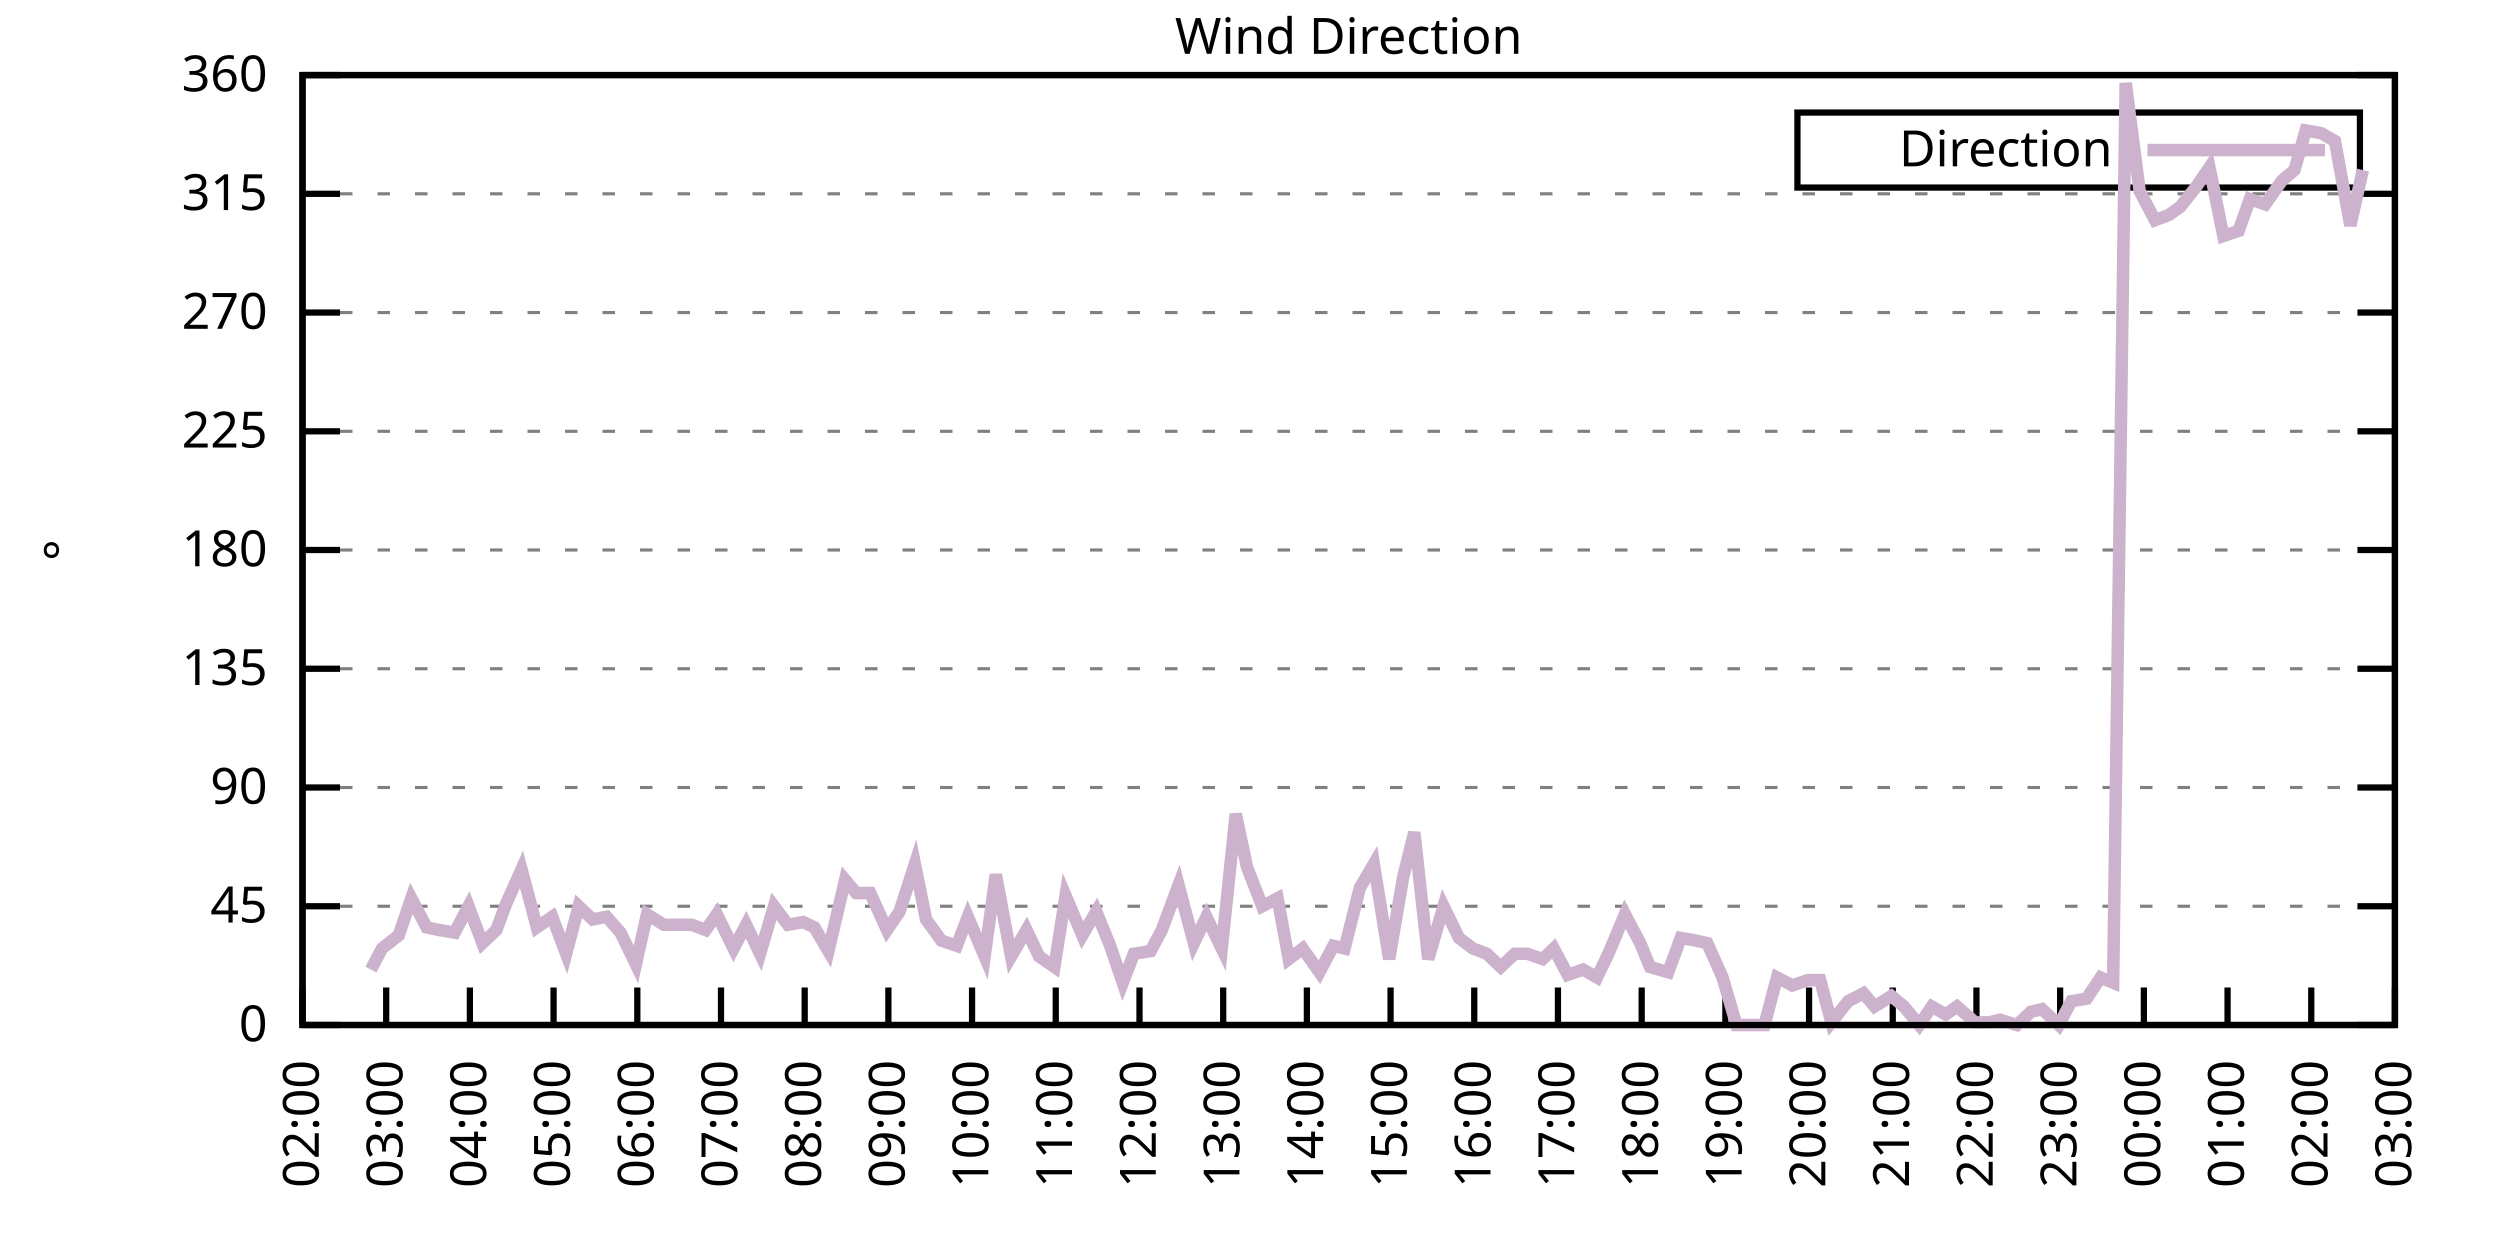
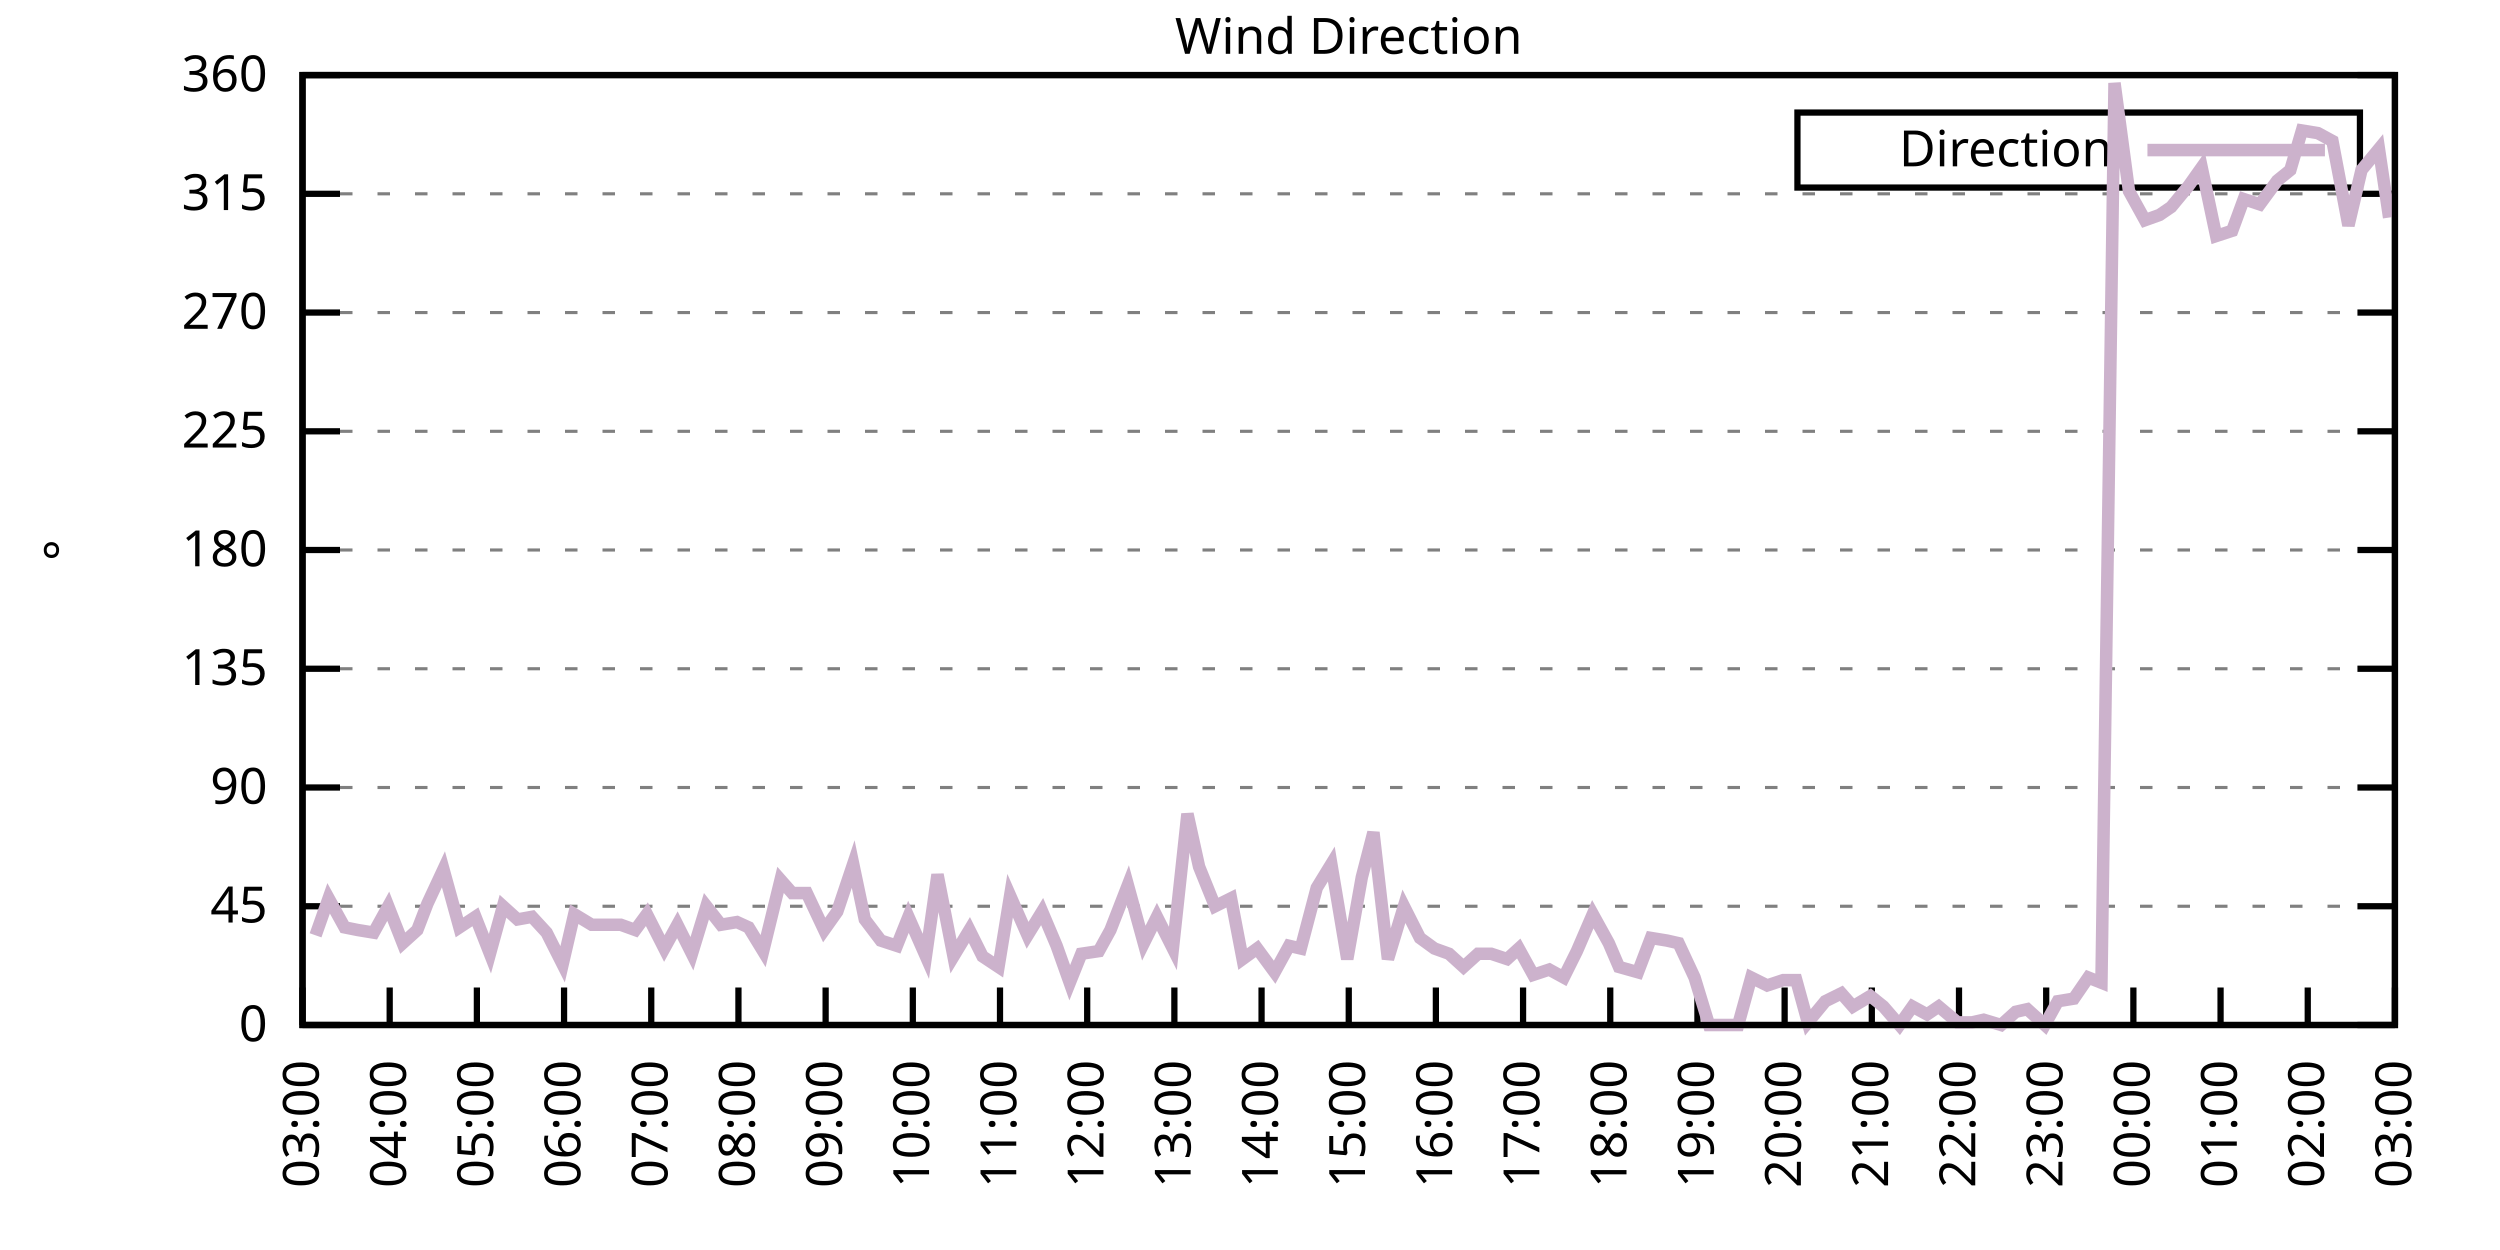
<svg xmlns="http://www.w3.org/2000/svg" xmlns:xlink="http://www.w3.org/1999/xlink" width="400" height="200" viewBox="0 0 400 200">
  <g id="gnuplot_canvas">
    <rect x="0" y="0" width="400" height="200" fill="none" />
    <defs>
      <circle id="gpDot" r="0.5" stroke-width="0.5" stroke="currentColor" />
      <path id="gpPt0" stroke-width="0.333" stroke="currentColor" d="M-1,0 h2 M0,-1 v2" />
      <path id="gpPt1" stroke-width="0.333" stroke="currentColor" d="M-1,-1 L1,1 M1,-1 L-1,1" />
      <path id="gpPt2" stroke-width="0.333" stroke="currentColor" d="M-1,0 L1,0 M0,-1 L0,1 M-1,-1 L1,1 M-1,1 L1,-1" />
      <rect id="gpPt3" stroke-width="0.333" stroke="currentColor" x="-1" y="-1" width="2" height="2" />
      <rect id="gpPt4" stroke-width="0.333" stroke="currentColor" fill="currentColor" x="-1" y="-1" width="2" height="2" />
      <circle id="gpPt5" stroke-width="0.333" stroke="currentColor" cx="0" cy="0" r="1" />
      <use xlink:href="#gpPt5" id="gpPt6" fill="currentColor" stroke="none" />
      <path id="gpPt7" stroke-width="0.333" stroke="currentColor" d="M0,-1.33 L-1.33,0.67 L1.33,0.67 z" />
      <use xlink:href="#gpPt7" id="gpPt8" fill="currentColor" stroke="none" />
      <use xlink:href="#gpPt7" id="gpPt9" stroke="currentColor" transform="rotate(180)" />
      <use xlink:href="#gpPt9" id="gpPt10" fill="currentColor" stroke="none" />
      <use xlink:href="#gpPt3" id="gpPt11" stroke="currentColor" transform="rotate(45)" />
      <use xlink:href="#gpPt11" id="gpPt12" fill="currentColor" stroke="none" />
      <path id="gpPt13" stroke-width="0.333" stroke="currentColor" d="M0,1.330 L1.265,0.411 L0.782,-1.067 L-0.782,-1.076 L-1.265,0.411 z" />
      <use xlink:href="#gpPt13" id="gpPt14" fill="currentColor" stroke="none" />
      <filter id="textbox" filterUnits="objectBoundingBox" x="0" y="0" height="1" width="1">
        <feFlood flood-color="white" flood-opacity="1" result="bgnd" />
        <feComposite in="SourceGraphic" in2="bgnd" operator="atop" />
      </filter>
      <filter id="greybox" filterUnits="objectBoundingBox" x="0" y="0" height="1" width="1">
        <feFlood flood-color="lightgrey" flood-opacity="1" result="grey" />
        <feComposite in="SourceGraphic" in2="grey" operator="atop" />
      </filter>
    </defs>
    <g fill="none" color="white" stroke="currentColor" stroke-width="1.00" stroke-linecap="butt" stroke-linejoin="miter">
</g>
    <g fill="none" color="black" stroke="currentColor" stroke-width="1.00" stroke-linecap="butt" stroke-linejoin="miter">
      <g stroke="none" shape-rendering="crispEdges">
        <polygon fill="rgb(255, 255, 255)" points="48.40,164.00 383.18,164.00 383.18,12.02 48.40,12.02 " />
      </g>
    </g>
    <g fill="none" color="black" stroke="currentColor" stroke-width="1.00" stroke-linecap="butt" stroke-linejoin="miter">
</g>
    <g fill="none" color="black" stroke="black" stroke-width="0.50" stroke-linecap="butt" stroke-linejoin="miter">
</g>
    <g fill="none" color="gray" stroke="currentColor" stroke-width="0.50" stroke-linecap="butt" stroke-linejoin="miter">
      <path stroke="gray" stroke-dasharray="2,4" class="gridline" d="M48.40,164.00 L383.19,164.00  " />
    </g>
    <g fill="none" color="gray" stroke="gray" stroke-width="1.00" stroke-linecap="butt" stroke-linejoin="miter">
</g>
    <g fill="none" color="black" stroke="currentColor" stroke-width="1.00" stroke-linecap="butt" stroke-linejoin="miter">
      <path stroke="black" d="M48.40,164.00 L54.40,164.00 M383.19,164.00 L377.19,164.00  " />
      <g transform="translate(42.80,166.60)" stroke="none" fill="black" font-family="Sans" font-size="8.00" text-anchor="end">
        <text>
          <tspan font-family="Sans"> 0</tspan>
        </text>
      </g>
    </g>
    <g fill="none" color="black" stroke="currentColor" stroke-width="1.00" stroke-linecap="butt" stroke-linejoin="miter">
</g>
    <g fill="none" color="black" stroke="black" stroke-width="0.50" stroke-linecap="butt" stroke-linejoin="miter">
</g>
    <g fill="none" color="gray" stroke="currentColor" stroke-width="0.50" stroke-linecap="butt" stroke-linejoin="miter">
      <path stroke="gray" stroke-dasharray="2,4" class="gridline" d="M48.40,145.00 L383.19,145.00  " />
    </g>
    <g fill="none" color="gray" stroke="gray" stroke-width="1.00" stroke-linecap="butt" stroke-linejoin="miter">
</g>
    <g fill="none" color="black" stroke="currentColor" stroke-width="1.00" stroke-linecap="butt" stroke-linejoin="miter">
      <path stroke="black" d="M48.40,145.00 L54.40,145.00 M383.19,145.00 L377.19,145.00  " />
      <g transform="translate(42.80,147.60)" stroke="none" fill="black" font-family="Sans" font-size="8.00" text-anchor="end">
        <text>
          <tspan font-family="Sans"> 45</tspan>
        </text>
      </g>
    </g>
    <g fill="none" color="black" stroke="currentColor" stroke-width="1.00" stroke-linecap="butt" stroke-linejoin="miter">
</g>
    <g fill="none" color="black" stroke="black" stroke-width="0.50" stroke-linecap="butt" stroke-linejoin="miter">
</g>
    <g fill="none" color="gray" stroke="currentColor" stroke-width="0.50" stroke-linecap="butt" stroke-linejoin="miter">
      <path stroke="gray" stroke-dasharray="2,4" class="gridline" d="M48.40,126.00 L383.19,126.00  " />
    </g>
    <g fill="none" color="gray" stroke="gray" stroke-width="1.00" stroke-linecap="butt" stroke-linejoin="miter">
</g>
    <g fill="none" color="black" stroke="currentColor" stroke-width="1.00" stroke-linecap="butt" stroke-linejoin="miter">
      <path stroke="black" d="M48.40,126.00 L54.40,126.00 M383.19,126.00 L377.19,126.00  " />
      <g transform="translate(42.80,128.60)" stroke="none" fill="black" font-family="Sans" font-size="8.00" text-anchor="end">
        <text>
          <tspan font-family="Sans"> 90</tspan>
        </text>
      </g>
    </g>
    <g fill="none" color="black" stroke="currentColor" stroke-width="1.00" stroke-linecap="butt" stroke-linejoin="miter">
</g>
    <g fill="none" color="black" stroke="black" stroke-width="0.50" stroke-linecap="butt" stroke-linejoin="miter">
</g>
    <g fill="none" color="gray" stroke="currentColor" stroke-width="0.50" stroke-linecap="butt" stroke-linejoin="miter">
      <path stroke="gray" stroke-dasharray="2,4" class="gridline" d="M48.40,107.00 L383.19,107.00  " />
    </g>
    <g fill="none" color="gray" stroke="gray" stroke-width="1.00" stroke-linecap="butt" stroke-linejoin="miter">
</g>
    <g fill="none" color="black" stroke="currentColor" stroke-width="1.00" stroke-linecap="butt" stroke-linejoin="miter">
      <path stroke="black" d="M48.40,107.00 L54.40,107.00 M383.19,107.00 L377.19,107.00  " />
      <g transform="translate(42.80,109.60)" stroke="none" fill="black" font-family="Sans" font-size="8.00" text-anchor="end">
        <text>
          <tspan font-family="Sans"> 135</tspan>
        </text>
      </g>
    </g>
    <g fill="none" color="black" stroke="currentColor" stroke-width="1.00" stroke-linecap="butt" stroke-linejoin="miter">
</g>
    <g fill="none" color="black" stroke="black" stroke-width="0.50" stroke-linecap="butt" stroke-linejoin="miter">
</g>
    <g fill="none" color="gray" stroke="currentColor" stroke-width="0.50" stroke-linecap="butt" stroke-linejoin="miter">
      <path stroke="gray" stroke-dasharray="2,4" class="gridline" d="M48.40,88.00 L383.19,88.00  " />
    </g>
    <g fill="none" color="gray" stroke="gray" stroke-width="1.00" stroke-linecap="butt" stroke-linejoin="miter">
</g>
    <g fill="none" color="black" stroke="currentColor" stroke-width="1.00" stroke-linecap="butt" stroke-linejoin="miter">
      <path stroke="black" d="M48.40,88.00 L54.40,88.00 M383.19,88.00 L377.19,88.00  " />
      <g transform="translate(42.80,90.60)" stroke="none" fill="black" font-family="Sans" font-size="8.00" text-anchor="end">
        <text>
          <tspan font-family="Sans"> 180</tspan>
        </text>
      </g>
    </g>
    <g fill="none" color="black" stroke="currentColor" stroke-width="1.00" stroke-linecap="butt" stroke-linejoin="miter">
</g>
    <g fill="none" color="black" stroke="black" stroke-width="0.50" stroke-linecap="butt" stroke-linejoin="miter">
</g>
    <g fill="none" color="gray" stroke="currentColor" stroke-width="0.50" stroke-linecap="butt" stroke-linejoin="miter">
      <path stroke="gray" stroke-dasharray="2,4" class="gridline" d="M48.40,69.01 L383.19,69.01  " />
    </g>
    <g fill="none" color="gray" stroke="gray" stroke-width="1.00" stroke-linecap="butt" stroke-linejoin="miter">
</g>
    <g fill="none" color="black" stroke="currentColor" stroke-width="1.00" stroke-linecap="butt" stroke-linejoin="miter">
      <path stroke="black" d="M48.40,69.01 L54.40,69.01 M383.19,69.01 L377.19,69.01  " />
      <g transform="translate(42.80,71.61)" stroke="none" fill="black" font-family="Sans" font-size="8.00" text-anchor="end">
        <text>
          <tspan font-family="Sans"> 225</tspan>
        </text>
      </g>
    </g>
    <g fill="none" color="black" stroke="currentColor" stroke-width="1.00" stroke-linecap="butt" stroke-linejoin="miter">
</g>
    <g fill="none" color="black" stroke="black" stroke-width="0.50" stroke-linecap="butt" stroke-linejoin="miter">
</g>
    <g fill="none" color="gray" stroke="currentColor" stroke-width="0.50" stroke-linecap="butt" stroke-linejoin="miter">
      <path stroke="gray" stroke-dasharray="2,4" class="gridline" d="M48.40,50.01 L383.19,50.01  " />
    </g>
    <g fill="none" color="gray" stroke="gray" stroke-width="1.00" stroke-linecap="butt" stroke-linejoin="miter">
</g>
    <g fill="none" color="black" stroke="currentColor" stroke-width="1.00" stroke-linecap="butt" stroke-linejoin="miter">
      <path stroke="black" d="M48.40,50.01 L54.40,50.01 M383.19,50.01 L377.19,50.01  " />
      <g transform="translate(42.80,52.61)" stroke="none" fill="black" font-family="Sans" font-size="8.00" text-anchor="end">
        <text>
          <tspan font-family="Sans"> 270</tspan>
        </text>
      </g>
    </g>
    <g fill="none" color="black" stroke="currentColor" stroke-width="1.00" stroke-linecap="butt" stroke-linejoin="miter">
</g>
    <g fill="none" color="black" stroke="black" stroke-width="0.50" stroke-linecap="butt" stroke-linejoin="miter">
</g>
    <g fill="none" color="gray" stroke="currentColor" stroke-width="0.50" stroke-linecap="butt" stroke-linejoin="miter">
      <path stroke="gray" stroke-dasharray="2,4" class="gridline" d="M48.40,31.01 L383.19,31.01  " />
    </g>
    <g fill="none" color="gray" stroke="gray" stroke-width="1.00" stroke-linecap="butt" stroke-linejoin="miter">
</g>
    <g fill="none" color="black" stroke="currentColor" stroke-width="1.00" stroke-linecap="butt" stroke-linejoin="miter">
      <path stroke="black" d="M48.40,31.01 L54.40,31.01 M383.19,31.01 L377.19,31.01  " />
      <g transform="translate(42.80,33.61)" stroke="none" fill="black" font-family="Sans" font-size="8.00" text-anchor="end">
        <text>
          <tspan font-family="Sans"> 315</tspan>
        </text>
      </g>
    </g>
    <g fill="none" color="black" stroke="currentColor" stroke-width="1.00" stroke-linecap="butt" stroke-linejoin="miter">
</g>
    <g fill="none" color="black" stroke="black" stroke-width="0.50" stroke-linecap="butt" stroke-linejoin="miter">
</g>
    <g fill="none" color="gray" stroke="currentColor" stroke-width="0.50" stroke-linecap="butt" stroke-linejoin="miter">
      <path stroke="gray" stroke-dasharray="2,4" class="gridline" d="M48.40,12.01 L383.19,12.01  " />
    </g>
    <g fill="none" color="gray" stroke="gray" stroke-width="1.00" stroke-linecap="butt" stroke-linejoin="miter">
</g>
    <g fill="none" color="black" stroke="currentColor" stroke-width="1.00" stroke-linecap="butt" stroke-linejoin="miter">
      <path stroke="black" d="M48.40,12.01 L54.40,12.01 M383.19,12.01 L377.19,12.01  " />
      <g transform="translate(42.80,14.61)" stroke="none" fill="black" font-family="Sans" font-size="8.00" text-anchor="end">
        <text>
          <tspan font-family="Sans"> 360</tspan>
        </text>
      </g>
    </g>
    <g fill="none" color="black" stroke="currentColor" stroke-width="1.00" stroke-linecap="butt" stroke-linejoin="miter">
      <path stroke="black" d="M48.40,164.00 L48.40,158.00  " />
      <g transform="translate(51.00,169.60) rotate(270.00)" stroke="none" fill="black" font-family="Sans" font-size="8.00" text-anchor="end">
        <text>
-           <tspan font-family="Sans">02:00</tspan>
-         </text>
-       </g>
-     </g>
-     <g fill="none" color="black" stroke="currentColor" stroke-width="1.00" stroke-linecap="butt" stroke-linejoin="miter">
-       <path stroke="black" d="M61.79,164.00 L61.79,158.00  " />
-       <g transform="translate(64.39,169.60) rotate(270.00)" stroke="none" fill="black" font-family="Sans" font-size="8.00" text-anchor="end">
-         <text>
          <tspan font-family="Sans">03:00</tspan>
        </text>
      </g>
    </g>
    <g fill="none" color="black" stroke="currentColor" stroke-width="1.00" stroke-linecap="butt" stroke-linejoin="miter">
-       <path stroke="black" d="M75.18,164.00 L75.18,158.00  " />
-       <g transform="translate(77.78,169.60) rotate(270.00)" stroke="none" fill="black" font-family="Sans" font-size="8.00" text-anchor="end">
+       <path stroke="black" d="M62.35,164.00 L62.35,158.00  " />
+       <g transform="translate(64.95,169.60) rotate(270.00)" stroke="none" fill="black" font-family="Sans" font-size="8.00" text-anchor="end">
        <text>
          <tspan font-family="Sans">04:00</tspan>
        </text>
      </g>
    </g>
    <g fill="none" color="black" stroke="currentColor" stroke-width="1.00" stroke-linecap="butt" stroke-linejoin="miter">
-       <path stroke="black" d="M88.57,164.00 L88.57,158.00  " />
-       <g transform="translate(91.17,169.60) rotate(270.00)" stroke="none" fill="black" font-family="Sans" font-size="8.00" text-anchor="end">
+       <path stroke="black" d="M76.30,164.00 L76.30,158.00  " />
+       <g transform="translate(78.90,169.60) rotate(270.00)" stroke="none" fill="black" font-family="Sans" font-size="8.00" text-anchor="end">
        <text>
          <tspan font-family="Sans">05:00</tspan>
        </text>
      </g>
    </g>
    <g fill="none" color="black" stroke="currentColor" stroke-width="1.00" stroke-linecap="butt" stroke-linejoin="miter">
-       <path stroke="black" d="M101.97,164.00 L101.97,158.00  " />
-       <g transform="translate(104.57,169.60) rotate(270.00)" stroke="none" fill="black" font-family="Sans" font-size="8.00" text-anchor="end">
+       <path stroke="black" d="M90.25,164.00 L90.25,158.00  " />
+       <g transform="translate(92.85,169.60) rotate(270.00)" stroke="none" fill="black" font-family="Sans" font-size="8.00" text-anchor="end">
        <text>
          <tspan font-family="Sans">06:00</tspan>
        </text>
      </g>
    </g>
    <g fill="none" color="black" stroke="currentColor" stroke-width="1.00" stroke-linecap="butt" stroke-linejoin="miter">
-       <path stroke="black" d="M115.36,164.00 L115.36,158.00  " />
-       <g transform="translate(117.96,169.60) rotate(270.00)" stroke="none" fill="black" font-family="Sans" font-size="8.00" text-anchor="end">
+       <path stroke="black" d="M104.20,164.00 L104.20,158.00  " />
+       <g transform="translate(106.80,169.60) rotate(270.00)" stroke="none" fill="black" font-family="Sans" font-size="8.00" text-anchor="end">
        <text>
          <tspan font-family="Sans">07:00</tspan>
        </text>
      </g>
    </g>
    <g fill="none" color="black" stroke="currentColor" stroke-width="1.00" stroke-linecap="butt" stroke-linejoin="miter">
-       <path stroke="black" d="M128.75,164.00 L128.75,158.00  " />
-       <g transform="translate(131.35,169.60) rotate(270.00)" stroke="none" fill="black" font-family="Sans" font-size="8.00" text-anchor="end">
+       <path stroke="black" d="M118.15,164.00 L118.15,158.00  " />
+       <g transform="translate(120.75,169.60) rotate(270.00)" stroke="none" fill="black" font-family="Sans" font-size="8.00" text-anchor="end">
        <text>
          <tspan font-family="Sans">08:00</tspan>
        </text>
      </g>
    </g>
    <g fill="none" color="black" stroke="currentColor" stroke-width="1.00" stroke-linecap="butt" stroke-linejoin="miter">
-       <path stroke="black" d="M142.14,164.00 L142.14,158.00  " />
-       <g transform="translate(144.74,169.60) rotate(270.00)" stroke="none" fill="black" font-family="Sans" font-size="8.00" text-anchor="end">
+       <path stroke="black" d="M132.10,164.00 L132.10,158.00  " />
+       <g transform="translate(134.70,169.60) rotate(270.00)" stroke="none" fill="black" font-family="Sans" font-size="8.00" text-anchor="end">
        <text>
          <tspan font-family="Sans">09:00</tspan>
        </text>
      </g>
    </g>
    <g fill="none" color="black" stroke="currentColor" stroke-width="1.00" stroke-linecap="butt" stroke-linejoin="miter">
-       <path stroke="black" d="M155.53,164.00 L155.53,158.00  " />
-       <g transform="translate(158.13,169.60) rotate(270.00)" stroke="none" fill="black" font-family="Sans" font-size="8.00" text-anchor="end">
+       <path stroke="black" d="M146.05,164.00 L146.05,158.00  " />
+       <g transform="translate(148.65,169.60) rotate(270.00)" stroke="none" fill="black" font-family="Sans" font-size="8.00" text-anchor="end">
        <text>
          <tspan font-family="Sans">10:00</tspan>
        </text>
      </g>
    </g>
    <g fill="none" color="black" stroke="currentColor" stroke-width="1.00" stroke-linecap="butt" stroke-linejoin="miter">
-       <path stroke="black" d="M168.92,164.00 L168.92,158.00  " />
-       <g transform="translate(171.52,169.60) rotate(270.00)" stroke="none" fill="black" font-family="Sans" font-size="8.00" text-anchor="end">
+       <path stroke="black" d="M160.00,164.00 L160.00,158.00  " />
+       <g transform="translate(162.60,169.60) rotate(270.00)" stroke="none" fill="black" font-family="Sans" font-size="8.00" text-anchor="end">
        <text>
          <tspan font-family="Sans">11:00</tspan>
        </text>
      </g>
    </g>
    <g fill="none" color="black" stroke="currentColor" stroke-width="1.00" stroke-linecap="butt" stroke-linejoin="miter">
-       <path stroke="black" d="M182.32,164.00 L182.32,158.00  " />
-       <g transform="translate(184.92,169.60) rotate(270.00)" stroke="none" fill="black" font-family="Sans" font-size="8.00" text-anchor="end">
+       <path stroke="black" d="M173.95,164.00 L173.95,158.00  " />
+       <g transform="translate(176.55,169.60) rotate(270.00)" stroke="none" fill="black" font-family="Sans" font-size="8.00" text-anchor="end">
        <text>
          <tspan font-family="Sans">12:00</tspan>
        </text>
      </g>
    </g>
    <g fill="none" color="black" stroke="currentColor" stroke-width="1.00" stroke-linecap="butt" stroke-linejoin="miter">
-       <path stroke="black" d="M195.71,164.00 L195.71,158.00  " />
-       <g transform="translate(198.31,169.60) rotate(270.00)" stroke="none" fill="black" font-family="Sans" font-size="8.00" text-anchor="end">
+       <path stroke="black" d="M187.90,164.00 L187.90,158.00  " />
+       <g transform="translate(190.50,169.60) rotate(270.00)" stroke="none" fill="black" font-family="Sans" font-size="8.00" text-anchor="end">
        <text>
          <tspan font-family="Sans">13:00</tspan>
        </text>
      </g>
    </g>
    <g fill="none" color="black" stroke="currentColor" stroke-width="1.00" stroke-linecap="butt" stroke-linejoin="miter">
-       <path stroke="black" d="M209.10,164.00 L209.10,158.00  " />
-       <g transform="translate(211.70,169.60) rotate(270.00)" stroke="none" fill="black" font-family="Sans" font-size="8.00" text-anchor="end">
+       <path stroke="black" d="M201.85,164.00 L201.85,158.00  " />
+       <g transform="translate(204.45,169.60) rotate(270.00)" stroke="none" fill="black" font-family="Sans" font-size="8.00" text-anchor="end">
        <text>
          <tspan font-family="Sans">14:00</tspan>
        </text>
      </g>
    </g>
    <g fill="none" color="black" stroke="currentColor" stroke-width="1.00" stroke-linecap="butt" stroke-linejoin="miter">
-       <path stroke="black" d="M222.49,164.00 L222.49,158.00  " />
-       <g transform="translate(225.09,169.60) rotate(270.00)" stroke="none" fill="black" font-family="Sans" font-size="8.00" text-anchor="end">
+       <path stroke="black" d="M215.80,164.00 L215.80,158.00  " />
+       <g transform="translate(218.40,169.60) rotate(270.00)" stroke="none" fill="black" font-family="Sans" font-size="8.00" text-anchor="end">
        <text>
          <tspan font-family="Sans">15:00</tspan>
        </text>
      </g>
    </g>
    <g fill="none" color="black" stroke="currentColor" stroke-width="1.00" stroke-linecap="butt" stroke-linejoin="miter">
-       <path stroke="black" d="M235.88,164.00 L235.88,158.00  " />
-       <g transform="translate(238.48,169.60) rotate(270.00)" stroke="none" fill="black" font-family="Sans" font-size="8.00" text-anchor="end">
+       <path stroke="black" d="M229.74,164.00 L229.74,158.00  " />
+       <g transform="translate(232.34,169.60) rotate(270.00)" stroke="none" fill="black" font-family="Sans" font-size="8.00" text-anchor="end">
        <text>
          <tspan font-family="Sans">16:00</tspan>
        </text>
      </g>
    </g>
    <g fill="none" color="black" stroke="currentColor" stroke-width="1.00" stroke-linecap="butt" stroke-linejoin="miter">
-       <path stroke="black" d="M249.27,164.00 L249.27,158.00  " />
-       <g transform="translate(251.87,169.60) rotate(270.00)" stroke="none" fill="black" font-family="Sans" font-size="8.00" text-anchor="end">
+       <path stroke="black" d="M243.69,164.00 L243.69,158.00  " />
+       <g transform="translate(246.29,169.60) rotate(270.00)" stroke="none" fill="black" font-family="Sans" font-size="8.00" text-anchor="end">
        <text>
          <tspan font-family="Sans">17:00</tspan>
        </text>
      </g>
    </g>
    <g fill="none" color="black" stroke="currentColor" stroke-width="1.00" stroke-linecap="butt" stroke-linejoin="miter">
-       <path stroke="black" d="M262.67,164.00 L262.67,158.00  " />
-       <g transform="translate(265.27,169.60) rotate(270.00)" stroke="none" fill="black" font-family="Sans" font-size="8.00" text-anchor="end">
+       <path stroke="black" d="M257.64,164.00 L257.64,158.00  " />
+       <g transform="translate(260.24,169.60) rotate(270.00)" stroke="none" fill="black" font-family="Sans" font-size="8.00" text-anchor="end">
        <text>
          <tspan font-family="Sans">18:00</tspan>
        </text>
      </g>
    </g>
    <g fill="none" color="black" stroke="currentColor" stroke-width="1.00" stroke-linecap="butt" stroke-linejoin="miter">
-       <path stroke="black" d="M276.06,164.00 L276.06,158.00  " />
-       <g transform="translate(278.66,169.60) rotate(270.00)" stroke="none" fill="black" font-family="Sans" font-size="8.00" text-anchor="end">
+       <path stroke="black" d="M271.59,164.00 L271.59,158.00  " />
+       <g transform="translate(274.19,169.60) rotate(270.00)" stroke="none" fill="black" font-family="Sans" font-size="8.00" text-anchor="end">
        <text>
          <tspan font-family="Sans">19:00</tspan>
        </text>
      </g>
    </g>
    <g fill="none" color="black" stroke="currentColor" stroke-width="1.00" stroke-linecap="butt" stroke-linejoin="miter">
-       <path stroke="black" d="M289.45,164.00 L289.45,158.00  " />
-       <g transform="translate(292.05,169.60) rotate(270.00)" stroke="none" fill="black" font-family="Sans" font-size="8.00" text-anchor="end">
+       <path stroke="black" d="M285.54,164.00 L285.54,158.00  " />
+       <g transform="translate(288.14,169.60) rotate(270.00)" stroke="none" fill="black" font-family="Sans" font-size="8.00" text-anchor="end">
        <text>
          <tspan font-family="Sans">20:00</tspan>
        </text>
      </g>
    </g>
    <g fill="none" color="black" stroke="currentColor" stroke-width="1.00" stroke-linecap="butt" stroke-linejoin="miter">
-       <path stroke="black" d="M302.84,164.00 L302.84,158.00  " />
-       <g transform="translate(305.44,169.60) rotate(270.00)" stroke="none" fill="black" font-family="Sans" font-size="8.00" text-anchor="end">
+       <path stroke="black" d="M299.49,164.00 L299.49,158.00  " />
+       <g transform="translate(302.09,169.60) rotate(270.00)" stroke="none" fill="black" font-family="Sans" font-size="8.00" text-anchor="end">
        <text>
          <tspan font-family="Sans">21:00</tspan>
        </text>
      </g>
    </g>
    <g fill="none" color="black" stroke="currentColor" stroke-width="1.00" stroke-linecap="butt" stroke-linejoin="miter">
-       <path stroke="black" d="M316.23,164.00 L316.23,158.00  " />
-       <g transform="translate(318.83,169.60) rotate(270.00)" stroke="none" fill="black" font-family="Sans" font-size="8.00" text-anchor="end">
+       <path stroke="black" d="M313.44,164.00 L313.44,158.00  " />
+       <g transform="translate(316.04,169.60) rotate(270.00)" stroke="none" fill="black" font-family="Sans" font-size="8.00" text-anchor="end">
        <text>
          <tspan font-family="Sans">22:00</tspan>
        </text>
      </g>
    </g>
    <g fill="none" color="black" stroke="currentColor" stroke-width="1.00" stroke-linecap="butt" stroke-linejoin="miter">
-       <path stroke="black" d="M329.62,164.00 L329.62,158.00  " />
-       <g transform="translate(332.22,169.60) rotate(270.00)" stroke="none" fill="black" font-family="Sans" font-size="8.00" text-anchor="end">
+       <path stroke="black" d="M327.39,164.00 L327.39,158.00  " />
+       <g transform="translate(329.99,169.60) rotate(270.00)" stroke="none" fill="black" font-family="Sans" font-size="8.00" text-anchor="end">
        <text>
          <tspan font-family="Sans">23:00</tspan>
        </text>
      </g>
    </g>
    <g fill="none" color="black" stroke="currentColor" stroke-width="1.00" stroke-linecap="butt" stroke-linejoin="miter">
-       <path stroke="black" d="M343.02,164.00 L343.02,158.00  " />
-       <g transform="translate(345.62,169.60) rotate(270.00)" stroke="none" fill="black" font-family="Sans" font-size="8.00" text-anchor="end">
+       <path stroke="black" d="M341.34,164.00 L341.34,158.00  " />
+       <g transform="translate(343.94,169.60) rotate(270.00)" stroke="none" fill="black" font-family="Sans" font-size="8.00" text-anchor="end">
        <text>
          <tspan font-family="Sans">00:00</tspan>
        </text>
      </g>
    </g>
    <g fill="none" color="black" stroke="currentColor" stroke-width="1.00" stroke-linecap="butt" stroke-linejoin="miter">
-       <path stroke="black" d="M356.41,164.00 L356.41,158.00  " />
-       <g transform="translate(359.01,169.60) rotate(270.00)" stroke="none" fill="black" font-family="Sans" font-size="8.00" text-anchor="end">
+       <path stroke="black" d="M355.29,164.00 L355.29,158.00  " />
+       <g transform="translate(357.89,169.60) rotate(270.00)" stroke="none" fill="black" font-family="Sans" font-size="8.00" text-anchor="end">
        <text>
          <tspan font-family="Sans">01:00</tspan>
        </text>
      </g>
    </g>
    <g fill="none" color="black" stroke="currentColor" stroke-width="1.00" stroke-linecap="butt" stroke-linejoin="miter">
-       <path stroke="black" d="M369.80,164.00 L369.80,158.00  " />
-       <g transform="translate(372.40,169.60) rotate(270.00)" stroke="none" fill="black" font-family="Sans" font-size="8.00" text-anchor="end">
+       <path stroke="black" d="M369.24,164.00 L369.24,158.00  " />
+       <g transform="translate(371.84,169.60) rotate(270.00)" stroke="none" fill="black" font-family="Sans" font-size="8.00" text-anchor="end">
        <text>
          <tspan font-family="Sans">02:00</tspan>
        </text>
      </g>
    </g>
    <g fill="none" color="black" stroke="currentColor" stroke-width="1.00" stroke-linecap="butt" stroke-linejoin="miter">
      <path stroke="black" d="M383.19,164.00 L383.19,158.00  " />
      <g transform="translate(385.79,169.60) rotate(270.00)" stroke="none" fill="black" font-family="Sans" font-size="8.00" text-anchor="end">
        <text>
          <tspan font-family="Sans">03:00</tspan>
        </text>
      </g>
    </g>
    <g fill="none" color="black" stroke="currentColor" stroke-width="1.00" stroke-linecap="butt" stroke-linejoin="miter">
</g>
    <g fill="none" color="black" stroke="currentColor" stroke-width="1.00" stroke-linecap="butt" stroke-linejoin="miter">
      <path stroke="black" d="M48.40,12.01 L48.40,164.00 L383.19,164.00 L383.19,12.01 L48.40,12.01 Z  " />
    </g>
    <g fill="none" color="black" stroke="currentColor" stroke-width="1.00" stroke-linecap="butt" stroke-linejoin="miter">
</g>
    <g fill="none" color="black" stroke="currentColor" stroke-width="1.00" stroke-linecap="butt" stroke-linejoin="miter">
      <path stroke="black" d="M287.59,30.01 L287.59,18.01 L377.59,18.01 L377.59,30.01 L287.59,30.01 Z  " />
    </g>
    <g id="Wind_direction_plot_1">
      <g fill="none" color="white" stroke="black" stroke-width="2.00" stroke-linecap="butt" stroke-linejoin="miter">
</g>
      <g fill="none" color="black" stroke="currentColor" stroke-width="2.00" stroke-linecap="butt" stroke-linejoin="miter">
        <g transform="translate(337.99,26.61)" stroke="none" fill="black" font-family="Sans" font-size="8.00" text-anchor="end">
          <text>
            <tspan font-family="Sans">Direction</tspan>
          </text>
        </g>
      </g>
      <g fill="none" color="black" stroke="currentColor" stroke-width="2.00" stroke-linecap="butt" stroke-linejoin="miter">
-         <path stroke="rgb(204, 178, 204)" d="M343.59,24.01 L371.99,24.01 M59.34,155.13 L61.12,151.76 L63.80,149.65 L65.81,143.73 L68.26,148.38 L70.27,148.80   L72.73,149.22 L74.96,145.00 L77.19,150.91 L79.42,148.80 L80.99,144.58 L83.44,139.09 L85.90,148.38 L88.35,146.69   L90.58,152.60 L92.59,145.00 L94.82,147.11 L97.06,146.69 L99.29,149.22 L101.74,154.29 L103.53,146.27 L106.21,147.96   L108.44,147.96 L110.67,147.96 L112.90,148.80 L114.69,146.27 L117.37,151.76 L119.38,147.96 L121.61,152.60 L123.84,145.00   L126.07,147.96 L128.53,147.53 L130.31,148.38 L132.54,152.18 L135.22,140.78 L137.01,142.89 L139.24,142.89 L141.92,148.80   L143.93,145.85 L146.38,138.25 L148.17,147.11 L150.62,150.49 L153.08,151.33 L154.86,146.69 L157.54,153.02 L159.33,139.93   L161.78,153.02 L164.24,148.80 L166.25,153.02 L168.70,154.71 L170.49,143.31 L173.17,149.65 L175.40,145.85 L177.63,151.33   L179.64,157.24 L181.42,152.60 L184.10,152.18 L185.89,148.80 L188.57,141.62 L191.02,150.91 L193.03,146.69 L195.48,151.76   L197.72,130.22 L199.50,138.67 L201.96,145.00 L204.41,143.73 L206.20,153.45 L208.43,151.76 L211.11,155.56 L213.34,151.33   L215.13,151.76 L217.58,142.05 L219.81,138.25 L222.27,153.45 L224.50,140.36 L226.29,133.18 L228.52,153.45 L230.97,145.00   L233.43,150.07 L235.66,151.76 L237.89,152.60 L240.12,154.71 L242.36,152.60 L244.36,152.60 L246.82,153.45 L248.60,151.76   L250.84,155.98 L253.29,155.13 L255.52,156.40 L257.53,152.18 L259.99,146.27 L262.44,150.91 L264.00,154.71 L266.91,155.56   L268.92,150.07 L271.37,150.49 L273.16,150.91 L275.61,156.40 L277.84,164.00 L280.07,164.00 L282.31,164.00 L284.32,156.40   L286.77,157.67 L289.23,156.82 L291.23,156.82 L293.02,163.58 L295.70,160.20 L298.15,158.93 L299.94,161.04 L302.62,159.36   L304.63,161.04 L307.08,164.00 L309.09,161.04 L311.32,162.31 L313.11,161.04 L316.01,163.58 L318.24,163.58 L320.03,163.16   L322.70,164.00 L324.94,161.89 L326.72,161.47 L329.40,164.00 L331.41,160.20 L333.86,159.78 L336.10,156.40 L338.10,157.24   L340.11,13.28 L342.35,30.59 L344.80,35.23 L347.03,34.39 L348.82,33.12 L351.50,29.74 L353.51,26.79 L355.74,37.76   L358.19,36.92 L359.98,31.85 L362.43,32.70 L365.11,28.90 L367.12,27.21 L368.91,20.88 L371.36,21.30 L373.59,22.56   L376.05,36.08 L378.06,27.21  " />
+         <path stroke="rgb(204, 178, 204)" d="M343.59,24.01 L371.99,24.01 M50.49,149.65 L52.58,143.73 L55.14,148.38 L57.23,148.80 L59.79,149.22 L62.12,145.00   L64.44,150.91 L66.77,148.80 L68.39,144.58 L70.95,139.09 L73.51,148.38 L76.07,146.69 L78.39,152.60 L80.48,145.00   L82.81,147.11 L85.13,146.69 L87.46,149.22 L90.02,154.29 L91.88,146.27 L94.67,147.96 L96.99,147.96 L99.32,147.96   L101.64,148.80 L103.50,146.27 L106.29,151.76 L108.38,147.96 L110.71,152.60 L113.03,145.00 L115.36,147.96 L117.92,147.53   L119.78,148.38 L122.10,152.18 L124.89,140.78 L126.75,142.89 L129.08,142.89 L131.87,148.80 L133.96,145.85 L136.51,138.25   L138.37,147.11 L140.93,150.49 L143.49,151.33 L145.35,146.69 L148.14,153.02 L150.00,139.93 L152.56,153.02 L155.11,148.80   L157.21,153.02 L159.76,154.71 L161.62,143.31 L164.41,149.65 L166.74,145.85 L169.06,151.33 L171.16,157.24 L173.02,152.60   L175.81,152.18 L177.67,148.80 L180.46,141.62 L183.01,150.91 L185.11,146.69 L187.66,151.76 L189.99,130.22 L191.85,138.67   L194.41,145.00 L196.96,143.73 L198.82,153.45 L201.15,151.76 L203.94,155.56 L206.26,151.33 L208.12,151.76 L210.68,142.05   L213.01,138.25 L215.56,153.45 L217.89,140.36 L219.75,133.18 L222.07,153.45 L224.63,145.00 L227.19,150.07 L229.51,151.76   L231.84,152.60 L234.16,154.71 L236.49,152.60 L238.58,152.60 L241.14,153.45 L243.00,151.76 L245.32,155.98 L247.88,155.13   L250.20,156.40 L252.30,152.18 L254.85,146.27 L257.41,150.91 L259.04,154.71 L262.06,155.56 L264.15,150.07 L266.71,150.49   L268.57,150.91 L271.13,156.40 L273.45,164.00 L275.78,164.00 L278.10,164.00 L280.20,156.40 L282.75,157.67 L285.31,156.82   L287.40,156.82 L289.26,163.58 L292.05,160.20 L294.61,158.93 L296.47,161.04 L299.26,159.36 L301.35,161.04 L303.91,164.00   L306.00,161.04 L308.33,162.31 L310.19,161.04 L313.21,163.58 L315.53,163.58 L317.39,163.16 L320.18,164.00 L322.51,161.89   L324.37,161.47 L327.16,164.00 L329.25,160.20 L331.81,159.78 L334.13,156.40 L336.23,157.24 L338.32,13.28 L340.64,30.59   L343.20,35.23 L345.53,34.39 L347.39,33.12 L350.18,29.74 L352.27,26.79 L354.59,37.76 L357.15,36.92 L359.01,31.85   L361.57,32.70 L364.36,28.90 L366.45,27.21 L368.31,20.88 L370.87,21.30 L373.19,22.56 L375.75,36.08 L377.84,27.21   L380.63,23.83 L382.26,34.81  " />
      </g>
    </g>
    <g fill="none" color="black" stroke="currentColor" stroke-width="2.00" stroke-linecap="butt" stroke-linejoin="miter">
</g>
    <g fill="none" color="black" stroke="black" stroke-width="1.00" stroke-linecap="butt" stroke-linejoin="miter">
</g>
    <g fill="none" color="black" stroke="currentColor" stroke-width="1.00" stroke-linecap="butt" stroke-linejoin="miter">
      <path stroke="black" d="M48.40,12.01 L48.40,164.00 L383.19,164.00 L383.19,12.01 L48.40,12.01 Z  " />
      <g transform="translate(12.80,88.01) rotate(270.00)" stroke="none" fill="black" font-family="Sans" font-size="8.00" text-anchor="middle">
        <text>
          <tspan font-family="Sans">°</tspan>
        </text>
      </g>
    </g>
    <g fill="none" color="black" stroke="currentColor" stroke-width="1.00" stroke-linecap="butt" stroke-linejoin="miter">
</g>
    <g fill="none" color="black" stroke="currentColor" stroke-width="1.00" stroke-linecap="butt" stroke-linejoin="miter">
      <g transform="translate(215.79,8.61)" stroke="none" fill="black" font-family="Sans" font-size="8.00" text-anchor="middle">
        <text>
          <tspan font-family="Sans">Wind Direction</tspan>
        </text>
      </g>
    </g>
    <g fill="none" color="black" stroke="currentColor" stroke-width="1.00" stroke-linecap="butt" stroke-linejoin="miter">
</g>
  </g>
</svg>
